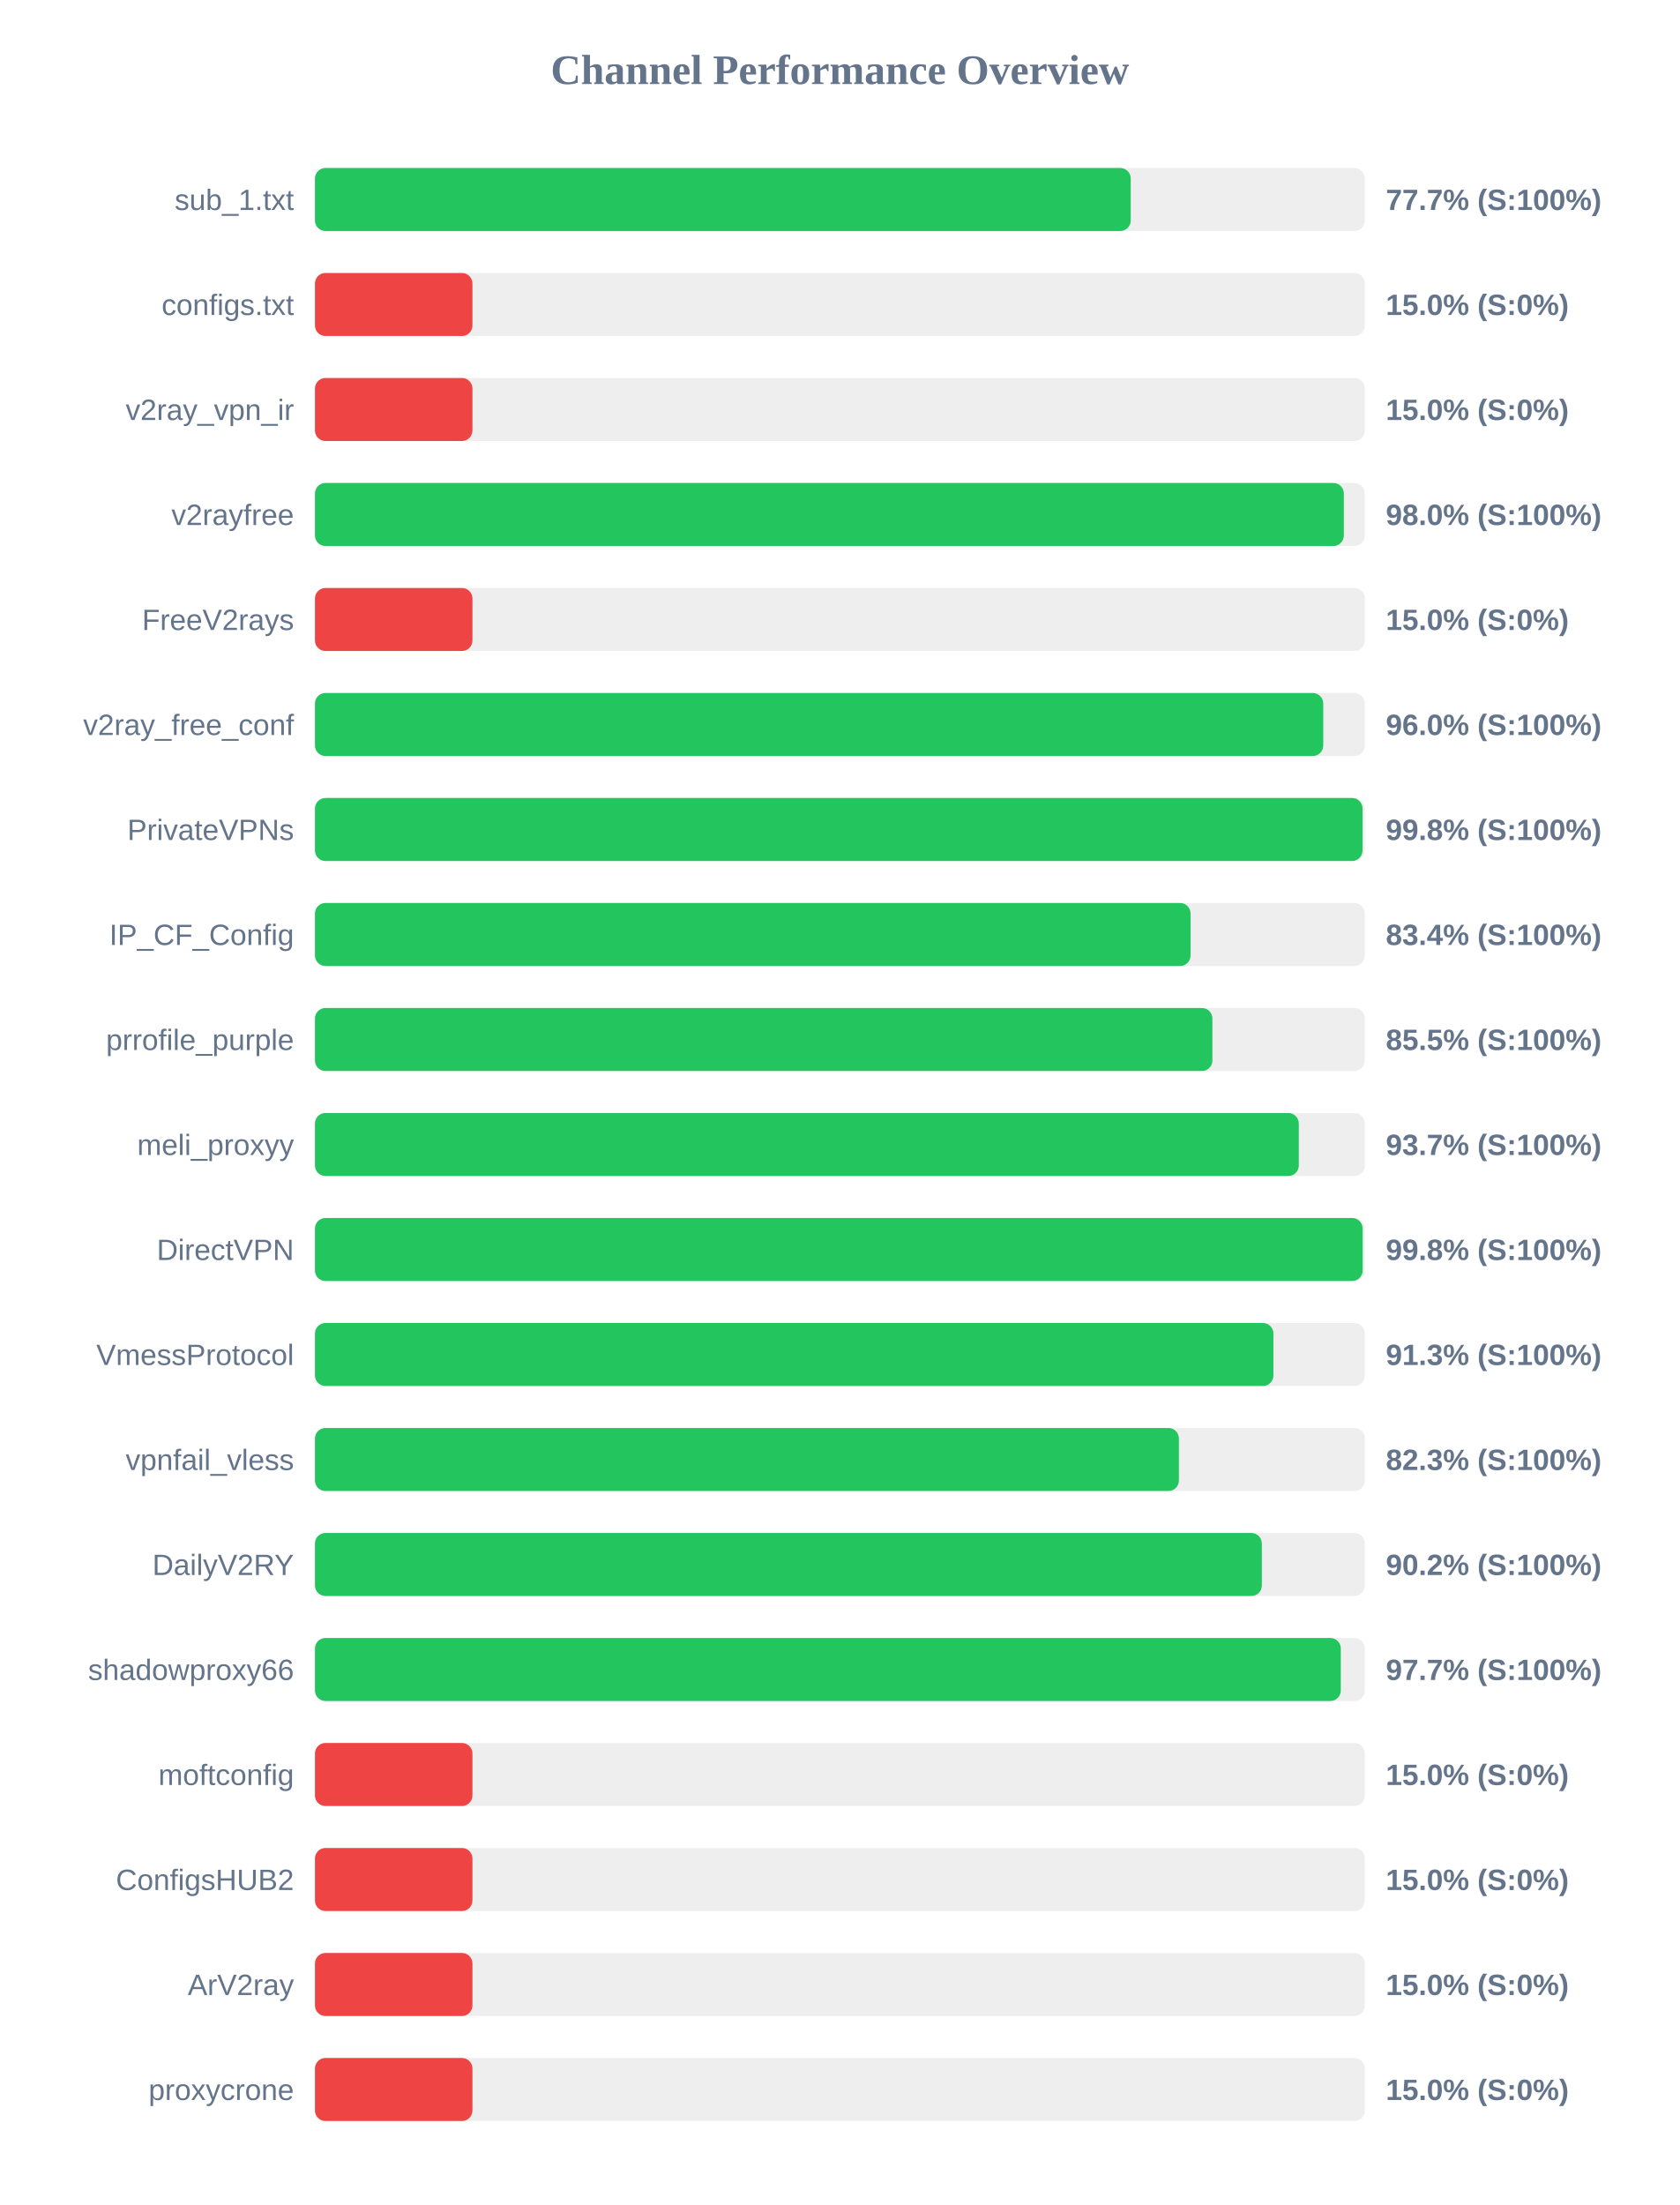
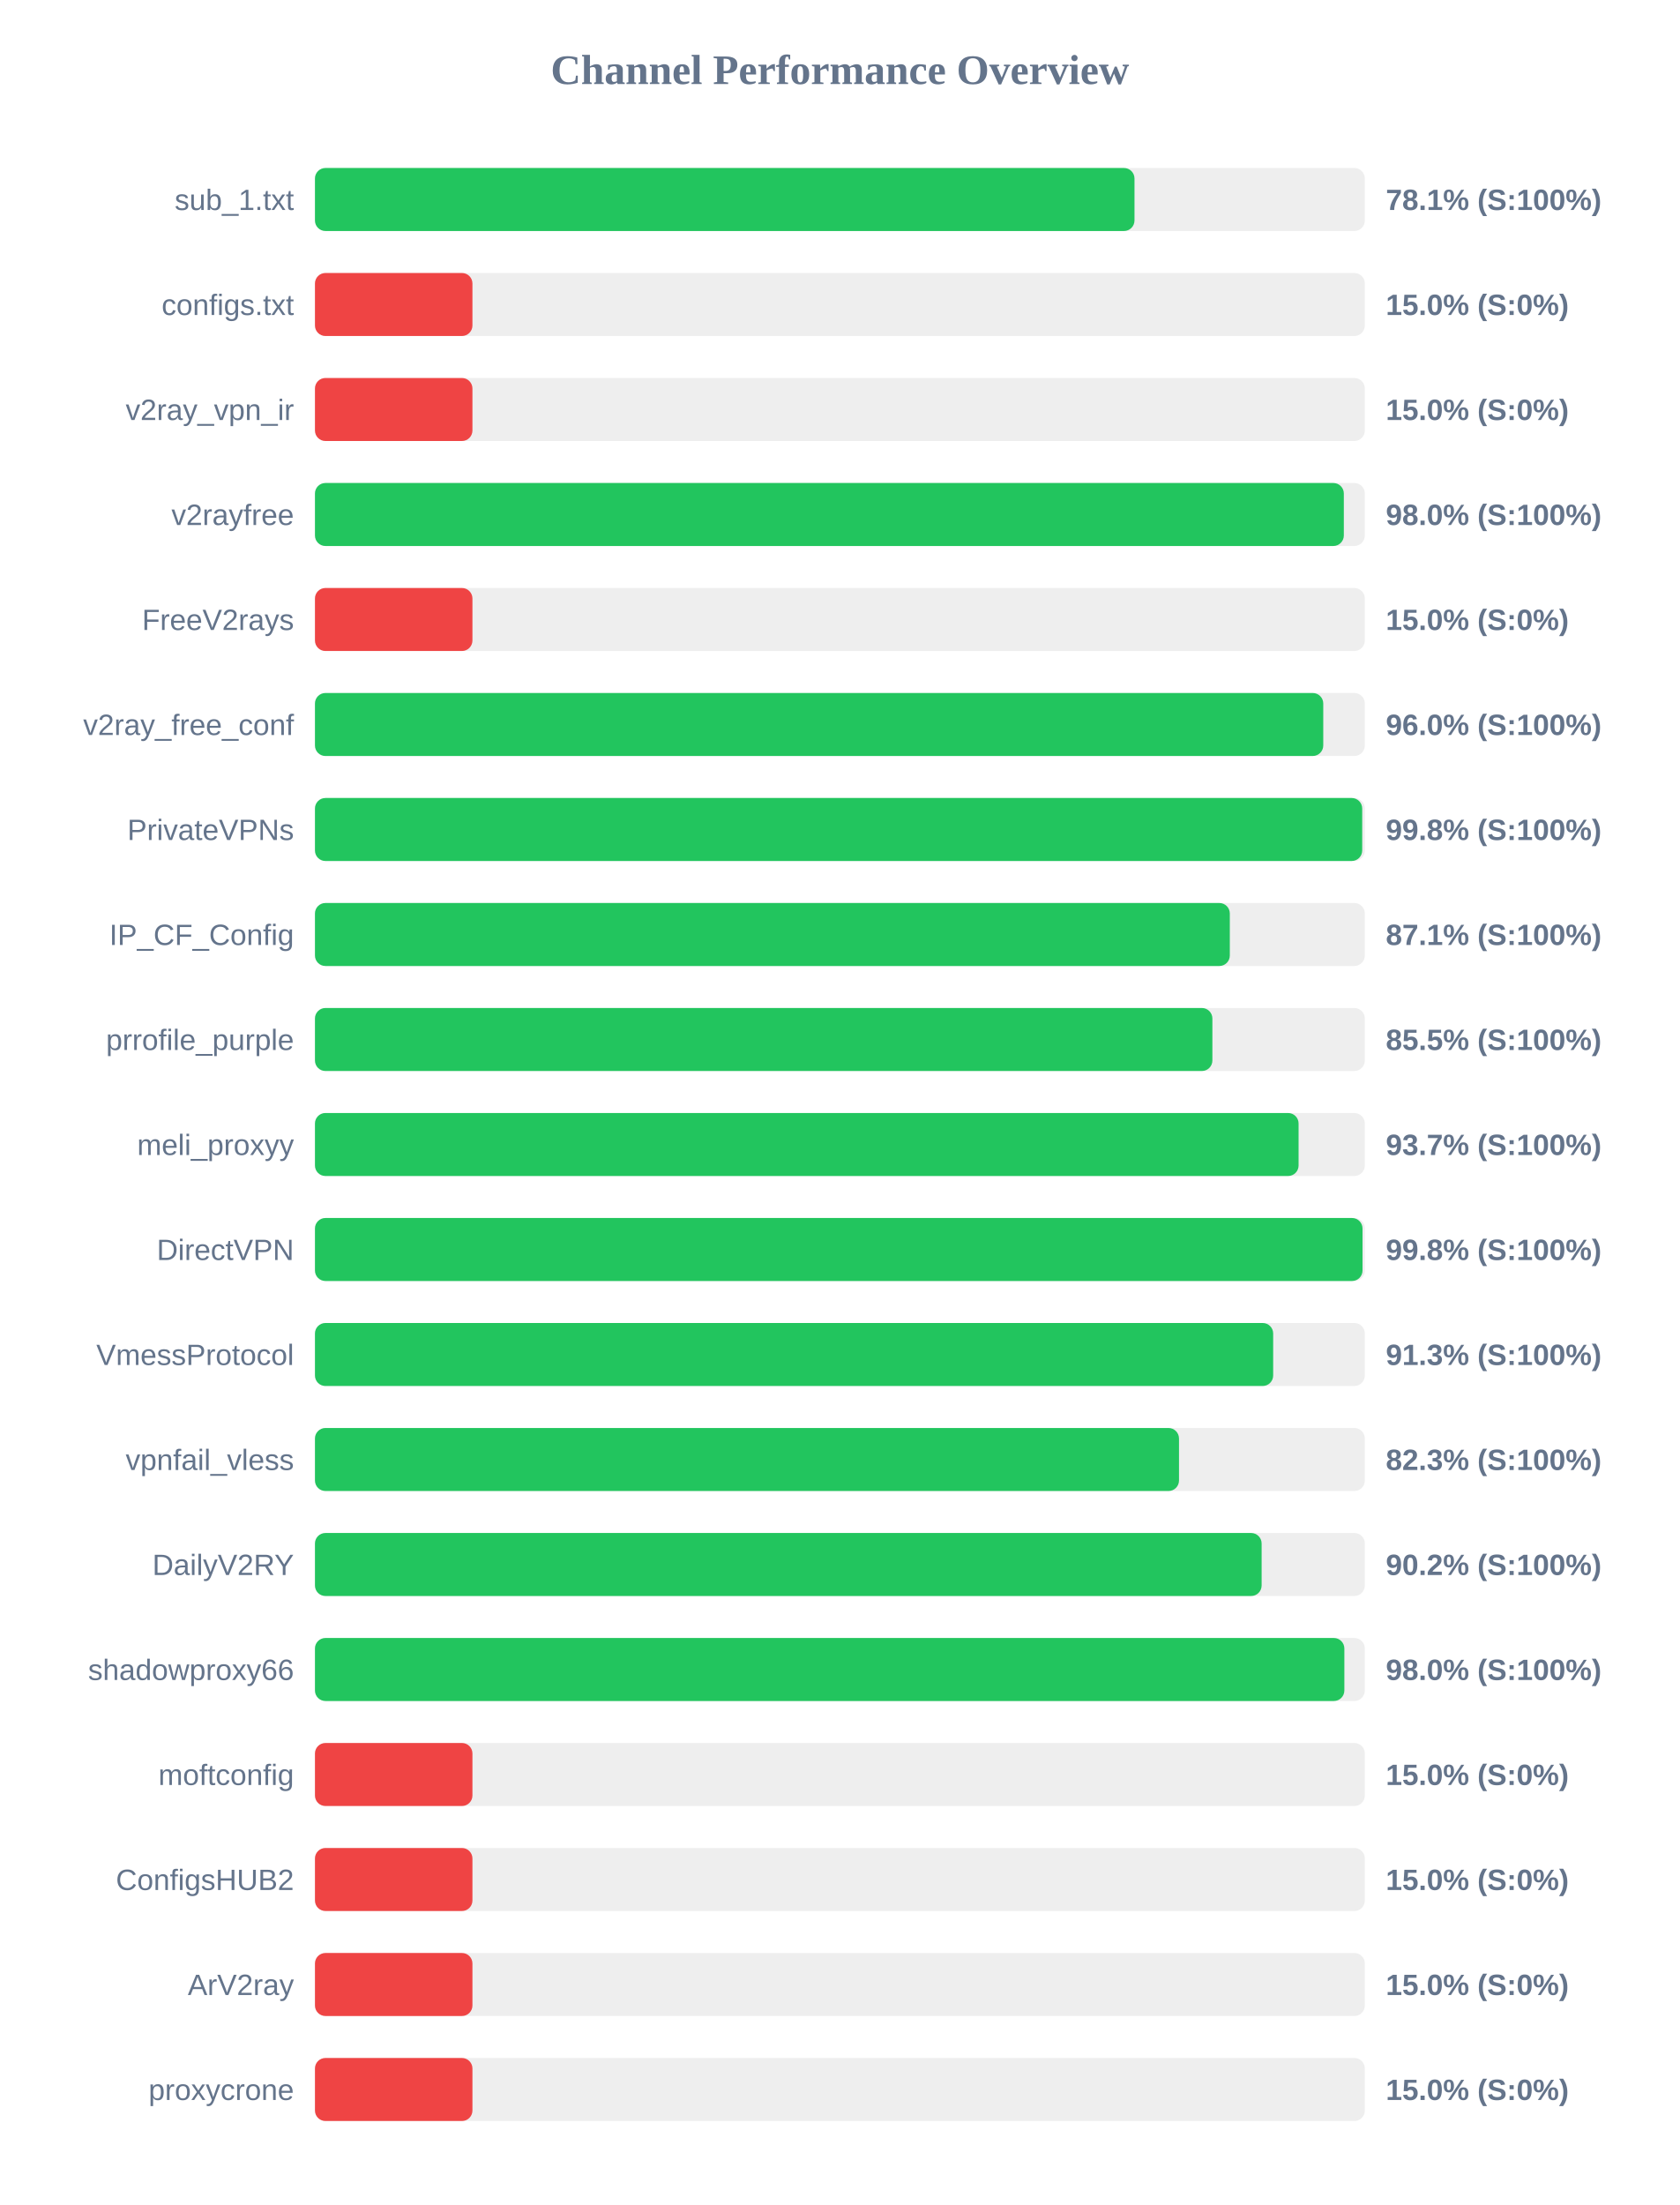
<svg xmlns="http://www.w3.org/2000/svg" width="800" height="1050" version="1.1">
  <style>
        .row { font: 14px Arial; fill: #64748b; }
        .score { font: bold 14px Arial; fill: #64748b; }
    </style>
  <text x="400" y="40" text-anchor="middle" font-size="20px" font-weight="bold" fill="#64748b">Channel Performance Overview</text>
  <rect x="150" y="80" width="500" height="30" fill="#eee" rx="5" />
-   <rect x="150" y="80" width="388.5" height="30" fill="#22c55e" rx="5" />
+   <rect x="150" y="80" width="390.3" height="30" fill="#22c55e" rx="5" />
  <text x="140" y="100" text-anchor="end" class="row">sub_1.txt</text>
-   <text x="660" y="100" text-anchor="start" class="score">77.7% (S:100%)</text>
+   <text x="660" y="100" text-anchor="start" class="score">78.1% (S:100%)</text>
  <rect x="150" y="130" width="500" height="30" fill="#eee" rx="5" />
  <rect x="150" y="130" width="75.0" height="30" fill="#ef4444" rx="5" />
  <text x="140" y="150" text-anchor="end" class="row">configs.txt</text>
  <text x="660" y="150" text-anchor="start" class="score">15.0% (S:0%)</text>
  <rect x="150" y="180" width="500" height="30" fill="#eee" rx="5" />
  <rect x="150" y="180" width="75.0" height="30" fill="#ef4444" rx="5" />
  <text x="140" y="200" text-anchor="end" class="row">v2ray_vpn_ir</text>
  <text x="660" y="200" text-anchor="start" class="score">15.0% (S:0%)</text>
  <rect x="150" y="230" width="500" height="30" fill="#eee" rx="5" />
  <rect x="150" y="230" width="490.0" height="30" fill="#22c55e" rx="5" />
  <text x="140" y="250" text-anchor="end" class="row">v2rayfree</text>
  <text x="660" y="250" text-anchor="start" class="score">98.0% (S:100%)</text>
  <rect x="150" y="280" width="500" height="30" fill="#eee" rx="5" />
  <rect x="150" y="280" width="75.0" height="30" fill="#ef4444" rx="5" />
  <text x="140" y="300" text-anchor="end" class="row">FreeV2rays</text>
  <text x="660" y="300" text-anchor="start" class="score">15.0% (S:0%)</text>
  <rect x="150" y="330" width="500" height="30" fill="#eee" rx="5" />
  <rect x="150" y="330" width="480.2" height="30" fill="#22c55e" rx="5" />
  <text x="140" y="350" text-anchor="end" class="row">v2ray_free_conf</text>
  <text x="660" y="350" text-anchor="start" class="score">96.0% (S:100%)</text>
  <rect x="150" y="380" width="500" height="30" fill="#eee" rx="5" />
-   <rect x="150" y="380" width="498.9" height="30" fill="#22c55e" rx="5" />
+   <rect x="150" y="380" width="498.75" height="30" fill="#22c55e" rx="5" />
  <text x="140" y="400" text-anchor="end" class="row">PrivateVPNs</text>
  <text x="660" y="400" text-anchor="start" class="score">99.8% (S:100%)</text>
  <rect x="150" y="430" width="500" height="30" fill="#eee" rx="5" />
-   <rect x="150" y="430" width="417.0" height="30" fill="#22c55e" rx="5" />
+   <rect x="150" y="430" width="435.7" height="30" fill="#22c55e" rx="5" />
  <text x="140" y="450" text-anchor="end" class="row">IP_CF_Config</text>
-   <text x="660" y="450" text-anchor="start" class="score">83.4% (S:100%)</text>
+   <text x="660" y="450" text-anchor="start" class="score">87.1% (S:100%)</text>
  <rect x="150" y="480" width="500" height="30" fill="#eee" rx="5" />
  <rect x="150" y="480" width="427.4" height="30" fill="#22c55e" rx="5" />
  <text x="140" y="500" text-anchor="end" class="row">prrofile_purple</text>
  <text x="660" y="500" text-anchor="start" class="score">85.5% (S:100%)</text>
  <rect x="150" y="530" width="500" height="30" fill="#eee" rx="5" />
-   <rect x="150" y="530" width="468.55" height="30" fill="#22c55e" rx="5" />
+   <rect x="150" y="530" width="468.45" height="30" fill="#22c55e" rx="5" />
  <text x="140" y="550" text-anchor="end" class="row">meli_proxyy</text>
  <text x="660" y="550" text-anchor="start" class="score">93.7% (S:100%)</text>
  <rect x="150" y="580" width="500" height="30" fill="#eee" rx="5" />
-   <rect x="150" y="580" width="498.95" height="30" fill="#22c55e" rx="5" />
+   <rect x="150" y="580" width="498.9" height="30" fill="#22c55e" rx="5" />
  <text x="140" y="600" text-anchor="end" class="row">DirectVPN</text>
  <text x="660" y="600" text-anchor="start" class="score">99.8% (S:100%)</text>
  <rect x="150" y="630" width="500" height="30" fill="#eee" rx="5" />
-   <rect x="150" y="630" width="456.45" height="30" fill="#22c55e" rx="5" />
+   <rect x="150" y="630" width="456.35" height="30" fill="#22c55e" rx="5" />
  <text x="140" y="650" text-anchor="end" class="row">VmessProtocol</text>
  <text x="660" y="650" text-anchor="start" class="score">91.3% (S:100%)</text>
  <rect x="150" y="680" width="500" height="30" fill="#eee" rx="5" />
-   <rect x="150" y="680" width="411.45" height="30" fill="#22c55e" rx="5" />
+   <rect x="150" y="680" width="411.5" height="30" fill="#22c55e" rx="5" />
  <text x="140" y="700" text-anchor="end" class="row">vpnfail_vless</text>
  <text x="660" y="700" text-anchor="start" class="score">82.3% (S:100%)</text>
  <rect x="150" y="730" width="500" height="30" fill="#eee" rx="5" />
-   <rect x="150" y="730" width="450.95" height="30" fill="#22c55e" rx="5" />
+   <rect x="150" y="730" width="450.85" height="30" fill="#22c55e" rx="5" />
  <text x="140" y="750" text-anchor="end" class="row">DailyV2RY</text>
  <text x="660" y="750" text-anchor="start" class="score">90.2% (S:100%)</text>
  <rect x="150" y="780" width="500" height="30" fill="#eee" rx="5" />
-   <rect x="150" y="780" width="488.55" height="30" fill="#22c55e" rx="5" />
+   <rect x="150" y="780" width="490.25" height="30" fill="#22c55e" rx="5" />
  <text x="140" y="800" text-anchor="end" class="row">shadowproxy66</text>
-   <text x="660" y="800" text-anchor="start" class="score">97.7% (S:100%)</text>
+   <text x="660" y="800" text-anchor="start" class="score">98.0% (S:100%)</text>
  <rect x="150" y="830" width="500" height="30" fill="#eee" rx="5" />
  <rect x="150" y="830" width="75.0" height="30" fill="#ef4444" rx="5" />
  <text x="140" y="850" text-anchor="end" class="row">moftconfig</text>
  <text x="660" y="850" text-anchor="start" class="score">15.0% (S:0%)</text>
  <rect x="150" y="880" width="500" height="30" fill="#eee" rx="5" />
  <rect x="150" y="880" width="75.0" height="30" fill="#ef4444" rx="5" />
  <text x="140" y="900" text-anchor="end" class="row">ConfigsHUB2</text>
  <text x="660" y="900" text-anchor="start" class="score">15.0% (S:0%)</text>
  <rect x="150" y="930" width="500" height="30" fill="#eee" rx="5" />
  <rect x="150" y="930" width="75.0" height="30" fill="#ef4444" rx="5" />
  <text x="140" y="950" text-anchor="end" class="row">ArV2ray</text>
  <text x="660" y="950" text-anchor="start" class="score">15.0% (S:0%)</text>
  <rect x="150" y="980" width="500" height="30" fill="#eee" rx="5" />
  <rect x="150" y="980" width="75.0" height="30" fill="#ef4444" rx="5" />
  <text x="140" y="1000" text-anchor="end" class="row">proxycrone</text>
  <text x="660" y="1000" text-anchor="start" class="score">15.0% (S:0%)</text>
</svg>
